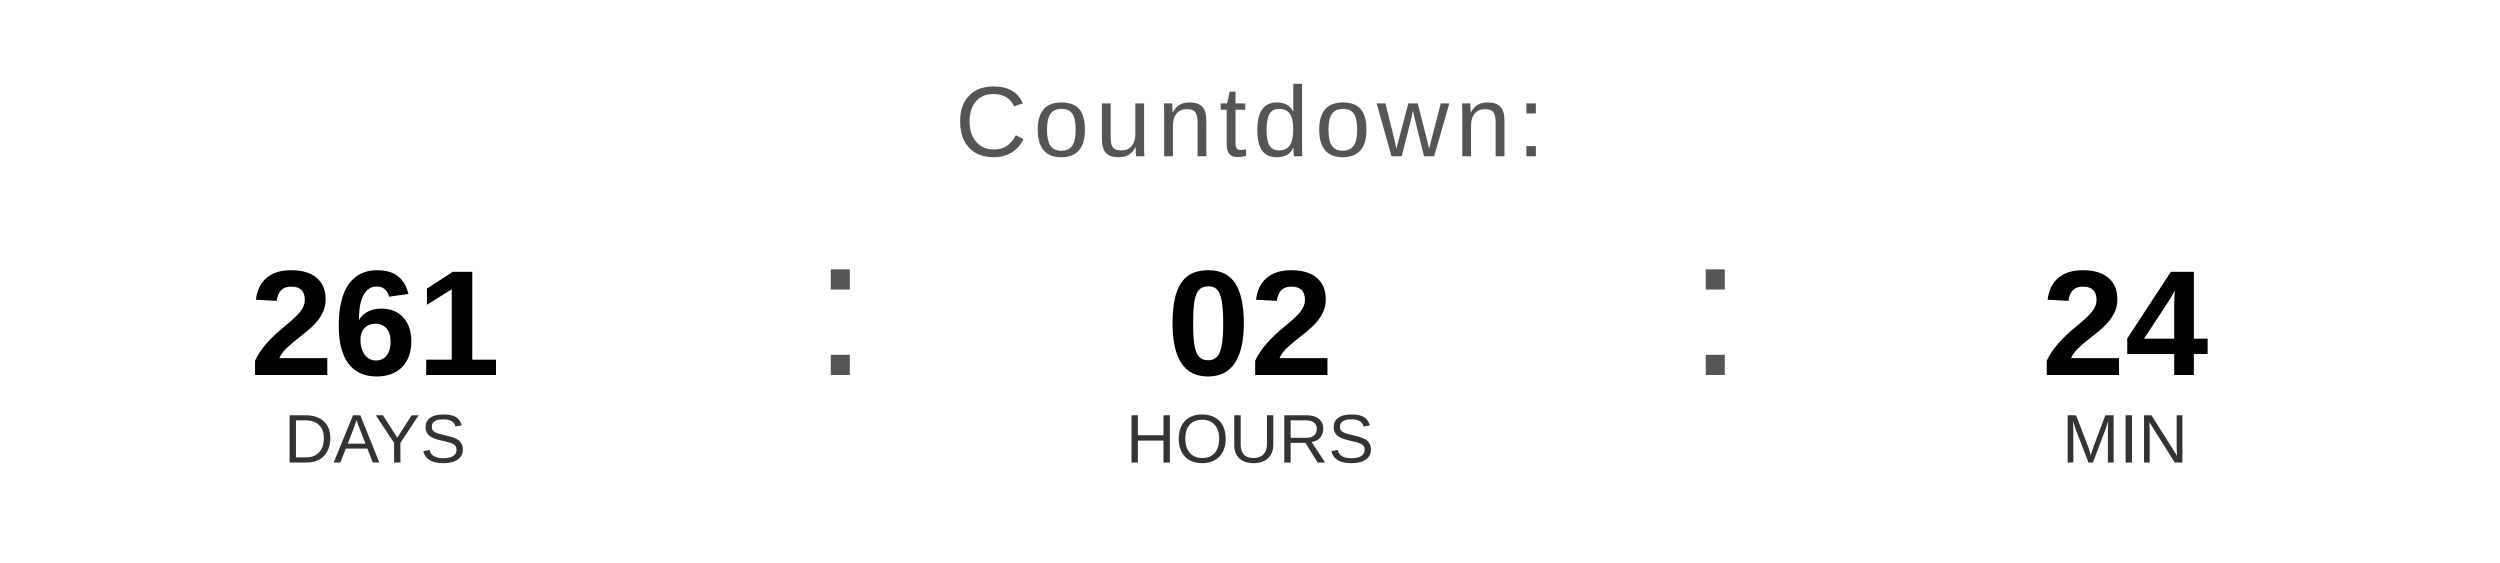
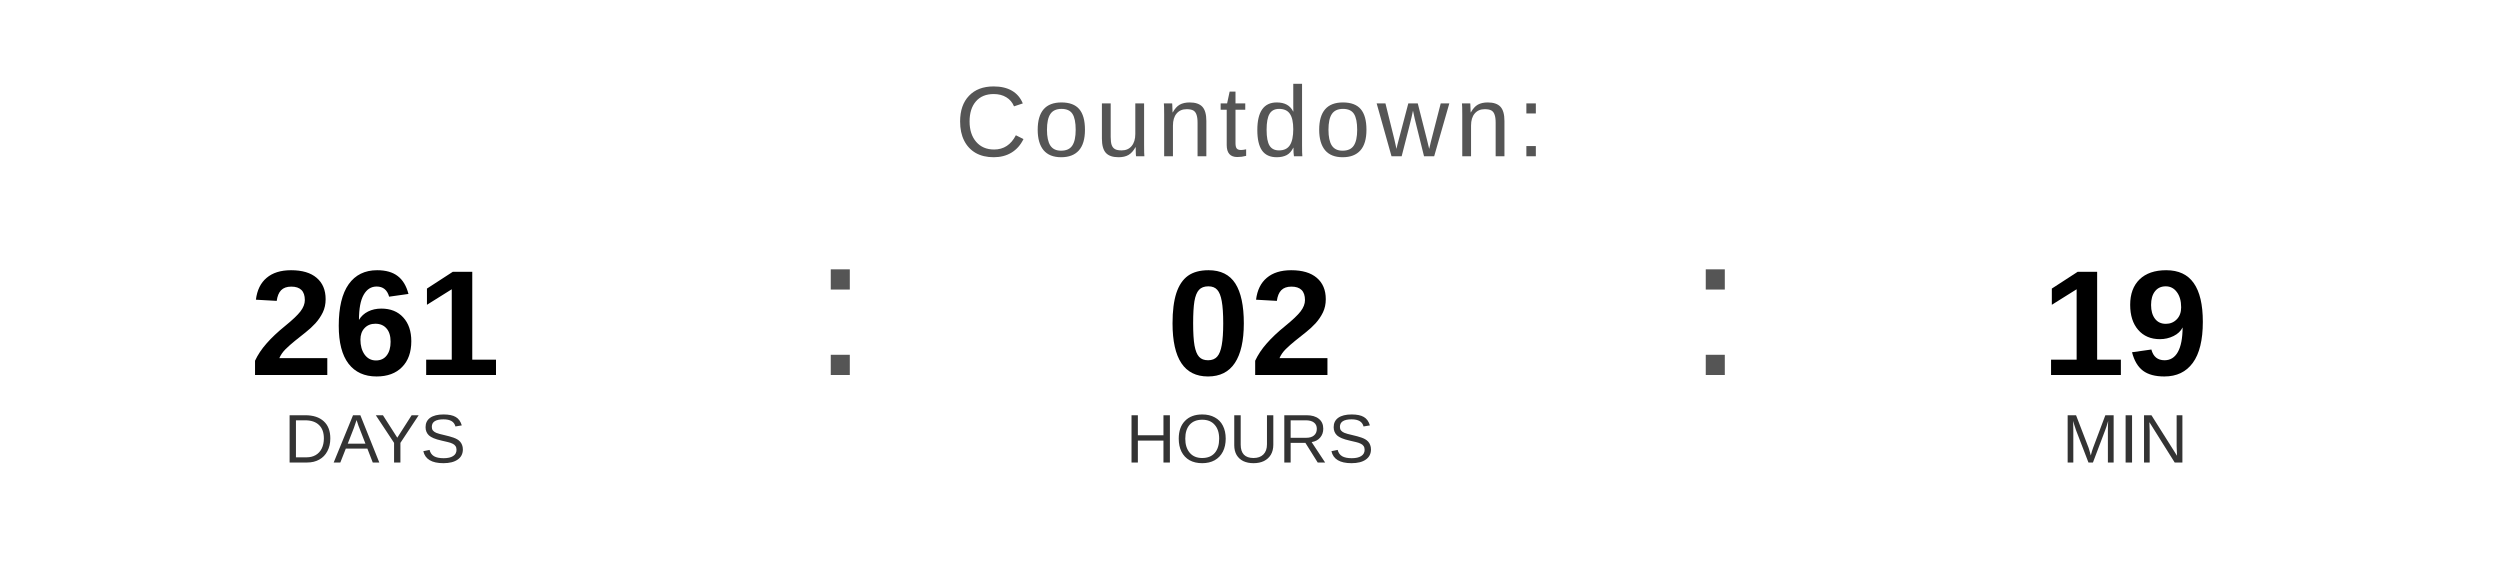
<svg xmlns="http://www.w3.org/2000/svg" width="400" height="90" viewBox="0 0 400 90">
  <text x="200" y="25" font-family="Arial, Helvetica, sans-serif" font-size="16" fill="#555555" text-anchor="middle" letter-spacing="1">
    Countdown:
  </text>
  <text x="60" y="60" font-family="Arial, Helvetica, sans-serif" font-size="24" font-weight="bold" fill="#000000" text-anchor="middle">261</text>
  <text x="60" y="74" font-family="Arial, Helvetica, sans-serif" font-size="11" fill="#333333" text-anchor="middle">DAYS</text>
  <text x="130" y="60" font-family="Arial, sans-serif" font-size="32" fill="#555555">:</text>
  <text x="200" y="60" font-family="Arial, Helvetica, sans-serif" font-size="24" font-weight="bold" fill="#000000" text-anchor="middle">02</text>
  <text x="200" y="74" font-family="Arial, Helvetica, sans-serif" font-size="11" fill="#333333" text-anchor="middle">HOURS</text>
  <text x="270" y="60" font-family="Arial, sans-serif" font-size="32" fill="#555555">:</text>
-   <text x="340" y="60" font-family="Arial, Helvetica, sans-serif" font-size="24" font-weight="bold" fill="#000000" text-anchor="middle">24</text>
+   <text x="340" y="60" font-family="Arial, Helvetica, sans-serif" font-size="24" font-weight="bold" fill="#000000" text-anchor="middle">19</text>
  <text x="340" y="74" font-family="Arial, Helvetica, sans-serif" font-size="11" fill="#333333" text-anchor="middle">MIN</text>
</svg>
